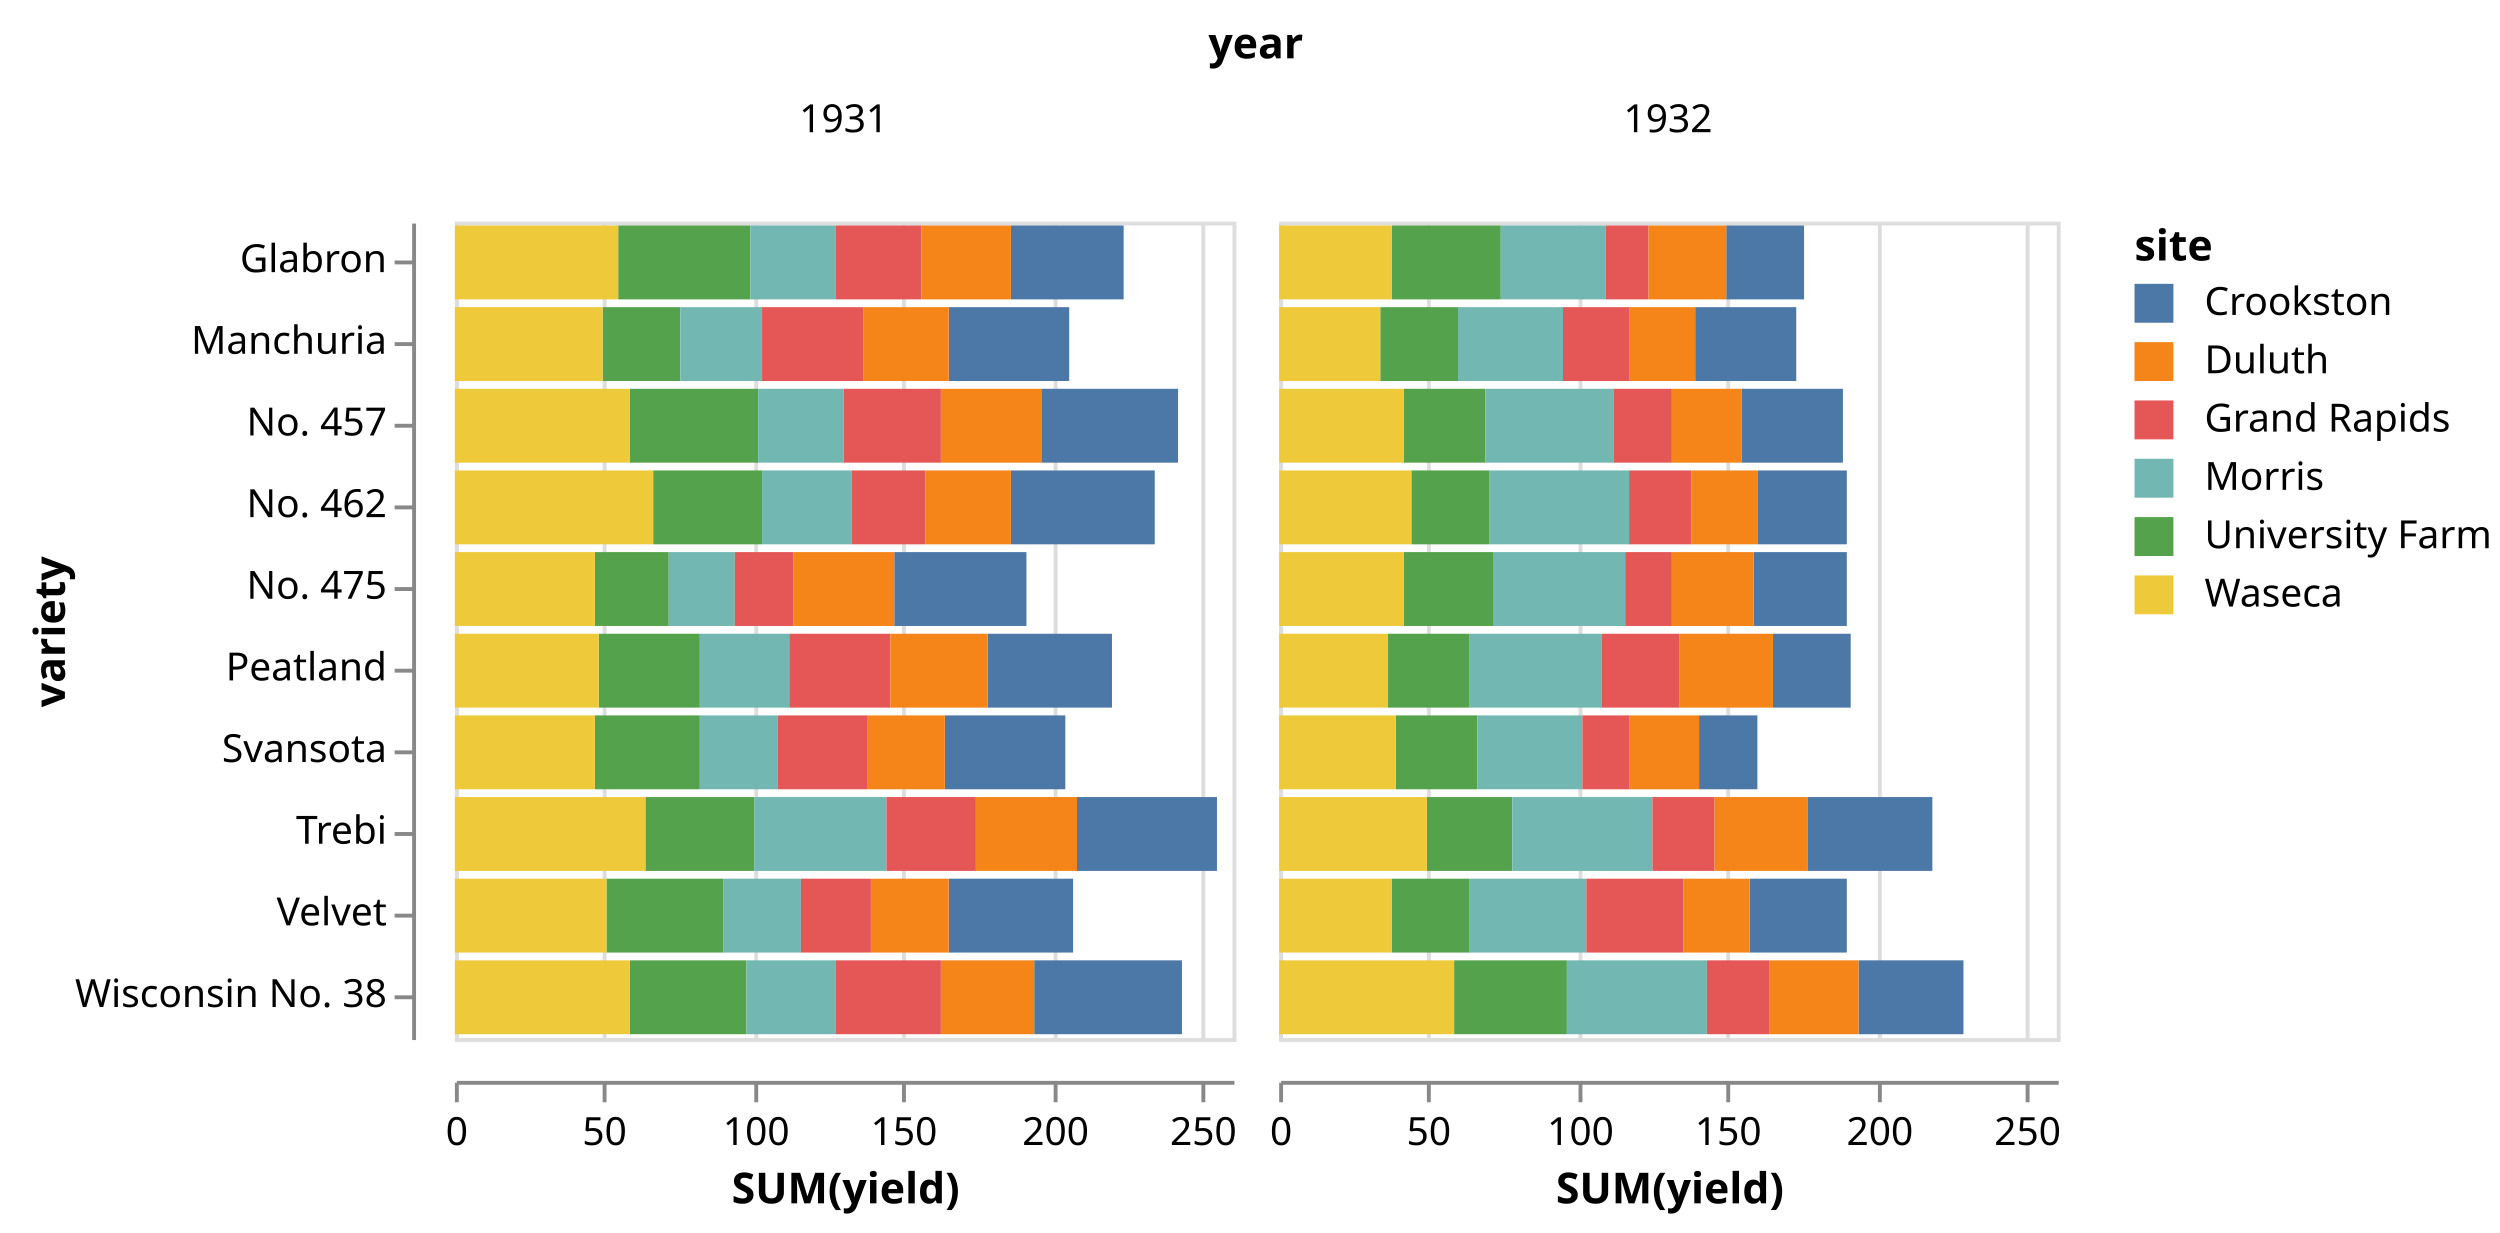
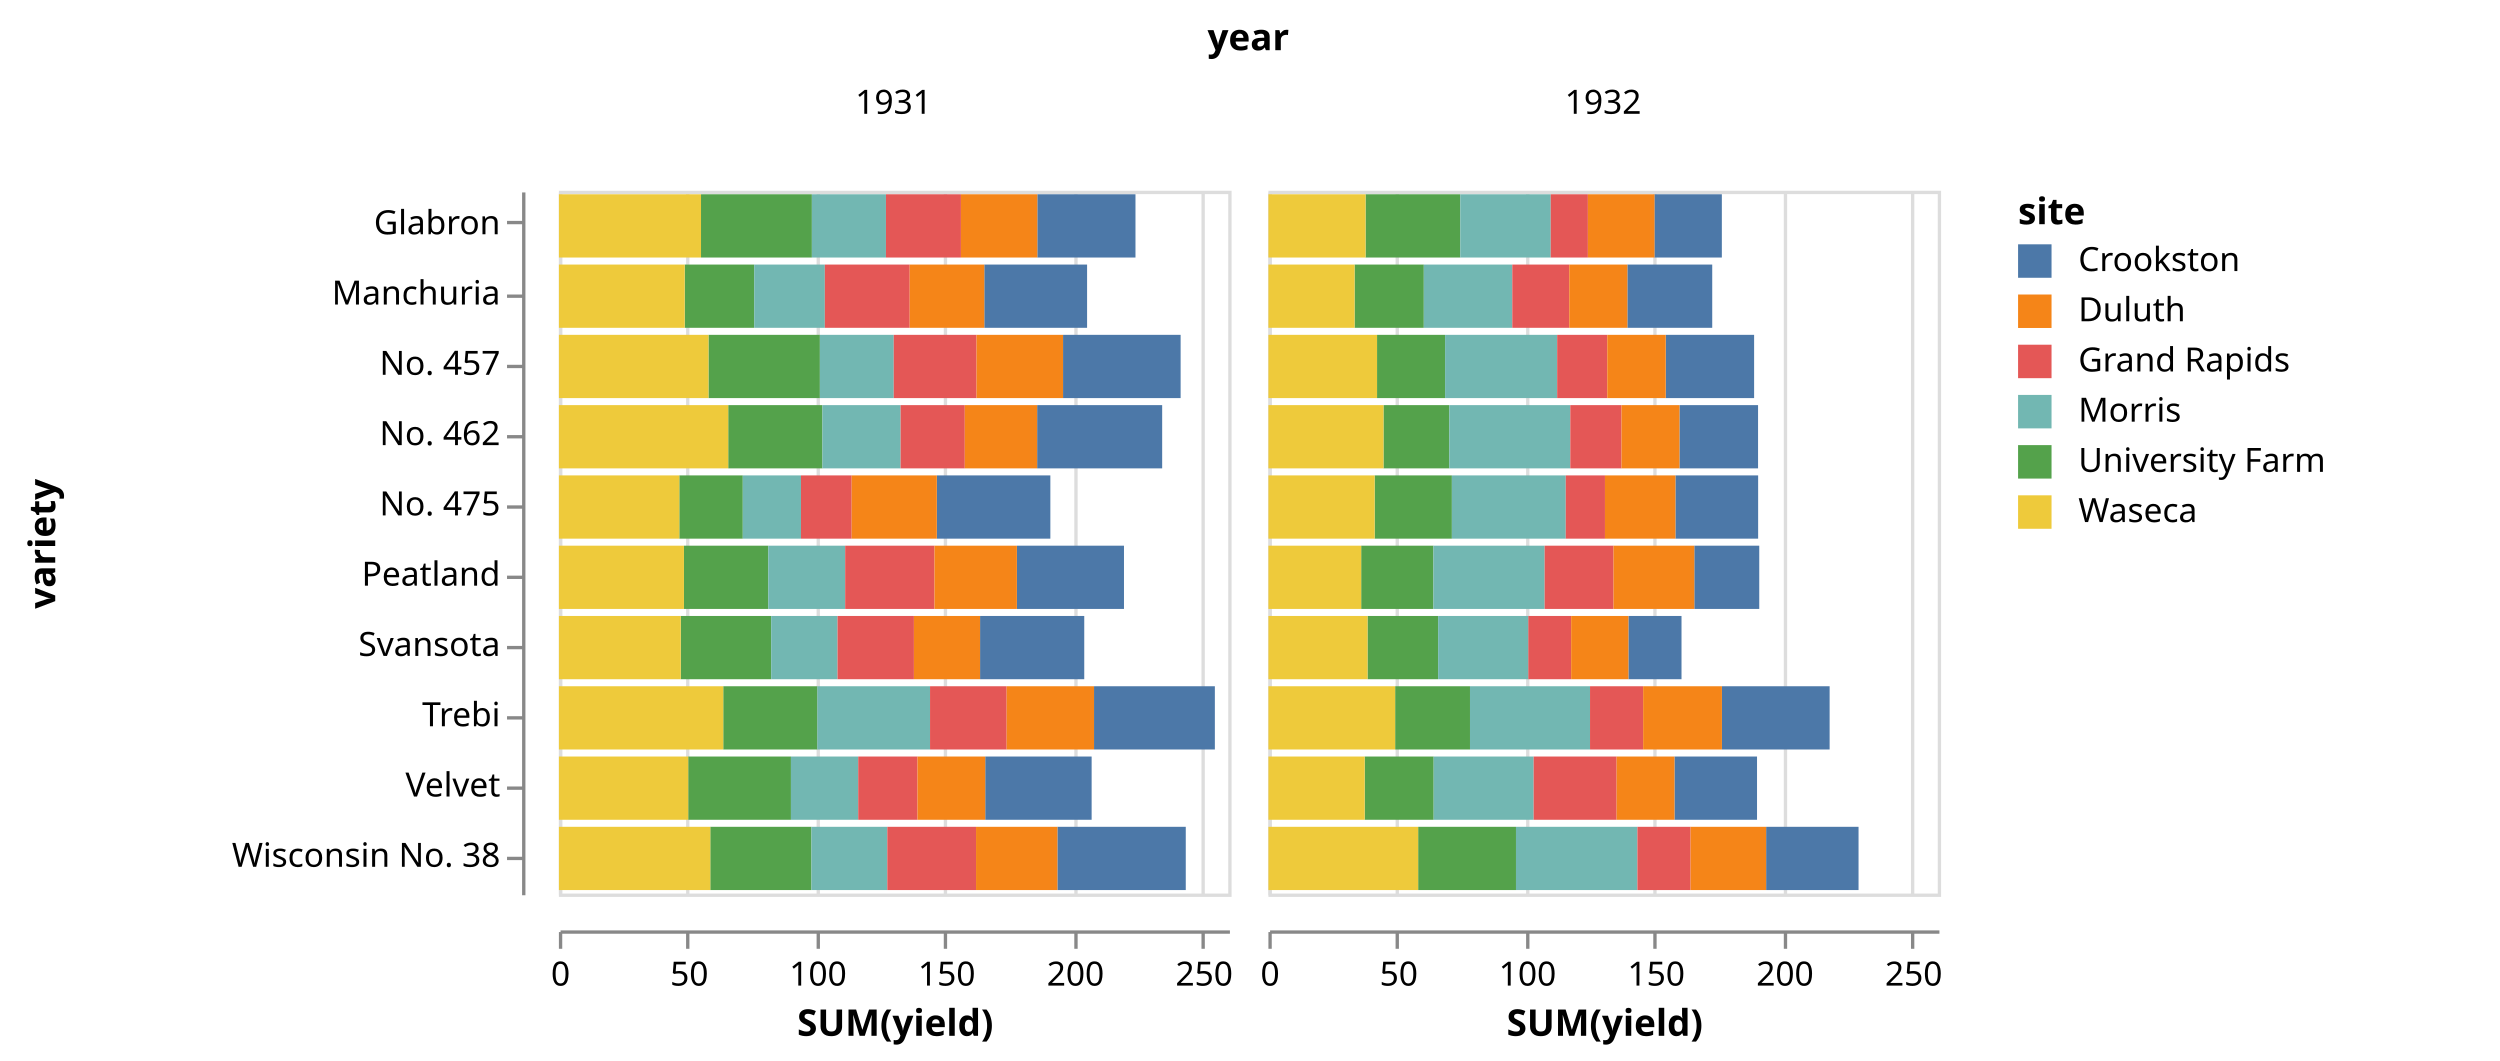
- <svg xmlns="http://www.w3.org/2000/svg" class="marks" width="643" height="317" viewBox="0 0 643 317" version="1.1">
-   <g transform="translate(117,57)">
+ <svg xmlns="http://www.w3.org/2000/svg" class="marks" width="747" height="317" viewBox="0 0 747 317" version="1.1">
+   <g transform="translate(167,57)">
    <g class="mark-group role-frame root">
      <g transform="translate(0,0)">
        <path class="background" d="M0,0h0v0h0Z" style="fill: none;" />
        <g>
          <g class="mark-group role-column-title column_title">
            <g transform="translate(206,-42)">
              <path class="background" d="M0,0h0v0h0Z" style="fill: none;" />
              <g>
                <g class="mark-text role-column-title-text">
                  <text text-anchor="middle" transform="translate(0,0)" style="font: bold 11px sans-serif; fill: #000;">year</text>
                </g>
              </g>
            </g>
          </g>
          <g class="mark-group role-row-header row_header">
            <g transform="translate(-11,0)">
              <path class="background" d="M0,0h0v210h0Z" style="fill: none;" />
              <g>
                <g class="mark-group role-axis">
                  <g transform="translate(0.5,0.5)">
                    <path class="background" d="M0,0h0v0h0Z" style="pointer-events: none; fill: none;" />
                    <g>
                      <g class="mark-rule role-axis-tick" style="pointer-events: none;">
-                         <line transform="translate(0,10)" x2="-5" y2="0" style="fill: none; stroke: #888; stroke-width: 1; opacity: 1;" />
+                         <line transform="translate(0,9)" x2="-5" y2="0" style="fill: none; stroke: #888; stroke-width: 1; opacity: 1;" />
                        <line transform="translate(0,31)" x2="-5" y2="0" style="fill: none; stroke: #888; stroke-width: 1; opacity: 1;" />
                        <line transform="translate(0,52)" x2="-5" y2="0" style="fill: none; stroke: #888; stroke-width: 1; opacity: 1;" />
                        <line transform="translate(0,73)" x2="-5" y2="0" style="fill: none; stroke: #888; stroke-width: 1; opacity: 1;" />
                        <line transform="translate(0,94)" x2="-5" y2="0" style="fill: none; stroke: #888; stroke-width: 1; opacity: 1;" />
                        <line transform="translate(0,115)" x2="-5" y2="0" style="fill: none; stroke: #888; stroke-width: 1; opacity: 1;" />
                        <line transform="translate(0,136)" x2="-5" y2="0" style="fill: none; stroke: #888; stroke-width: 1; opacity: 1;" />
                        <line transform="translate(0,157)" x2="-5" y2="0" style="fill: none; stroke: #888; stroke-width: 1; opacity: 1;" />
                        <line transform="translate(0,178)" x2="-5" y2="0" style="fill: none; stroke: #888; stroke-width: 1; opacity: 1;" />
                        <line transform="translate(0,199)" x2="-5" y2="0" style="fill: none; stroke: #888; stroke-width: 1; opacity: 1;" />
                      </g>
                      <g class="mark-text role-axis-label" style="pointer-events: none;">
                        <text text-anchor="end" transform="translate(-7,12.5)" style="font: 10px sans-serif; fill: #000; opacity: 1;">Glabron</text>
                        <text text-anchor="end" transform="translate(-7,33.5)" style="font: 10px sans-serif; fill: #000; opacity: 1;">Manchuria</text>
                        <text text-anchor="end" transform="translate(-7,54.5)" style="font: 10px sans-serif; fill: #000; opacity: 1;">No. 457</text>
                        <text text-anchor="end" transform="translate(-7,75.5)" style="font: 10px sans-serif; fill: #000; opacity: 1;">No. 462</text>
                        <text text-anchor="end" transform="translate(-7,96.5)" style="font: 10px sans-serif; fill: #000; opacity: 1;">No. 475</text>
                        <text text-anchor="end" transform="translate(-7,117.5)" style="font: 10px sans-serif; fill: #000; opacity: 1;">Peatland</text>
                        <text text-anchor="end" transform="translate(-7,138.5)" style="font: 10px sans-serif; fill: #000; opacity: 1;">Svansota</text>
                        <text text-anchor="end" transform="translate(-7,159.5)" style="font: 10px sans-serif; fill: #000; opacity: 1;">Trebi</text>
                        <text text-anchor="end" transform="translate(-7,180.5)" style="font: 10px sans-serif; fill: #000; opacity: 1;">Velvet</text>
                        <text text-anchor="end" transform="translate(-7,201.5)" style="font: 10px sans-serif; fill: #000; opacity: 1;">Wisconsin No. 38</text>
                      </g>
                      <g class="mark-rule role-axis-domain" style="pointer-events: none;">
                        <line transform="translate(0,0)" x2="0" y2="210" style="fill: none; stroke: #888; stroke-width: 1; opacity: 1;" />
                      </g>
                      <g class="mark-text role-axis-title" style="pointer-events: none;">
-                         <text text-anchor="middle" transform="translate(-87.80762,105) rotate(-90) translate(0,-2)" style="font: bold 11px sans-serif; fill: #000; opacity: 1;">variety</text>
+                         <text text-anchor="middle" transform="translate(-138,105) rotate(-90) translate(0,-2)" style="font: bold 11px sans-serif; fill: #000; opacity: 1;">variety</text>
                      </g>
                    </g>
                  </g>
                </g>
              </g>
            </g>
          </g>
          <g class="mark-group role-column-header column_header">
            <g transform="translate(0,-11)">
              <path class="background" d="M0,0h200v0h-200Z" style="fill: none;" />
              <g>
                <g class="mark-text role-title" style="pointer-events: none;">
                  <text text-anchor="middle" transform="translate(100,-12)" style="font: normal 10px sans-serif; fill: #000; opacity: 1;">1931</text>
                </g>
              </g>
            </g>
            <g transform="translate(212,-11)">
              <path class="background" d="M0,0h200v0h-200Z" style="fill: none;" />
              <g>
                <g class="mark-text role-title" style="pointer-events: none;">
                  <text text-anchor="middle" transform="translate(100,-12)" style="font: normal 10px sans-serif; fill: #000; opacity: 1;">1932</text>
                </g>
              </g>
            </g>
          </g>
          <g class="mark-group role-column-footer column_footer">
            <g transform="translate(0,221)">
              <path class="background" d="M0,0h200v0h-200Z" style="fill: none;" />
              <g>
                <g class="mark-group role-axis">
                  <g transform="translate(0.5,0.5)">
                    <path class="background" d="M0,0h0v0h0Z" style="pointer-events: none; fill: none;" />
                    <g>
                      <g class="mark-rule role-axis-tick" style="pointer-events: none;">
                        <line transform="translate(0,0)" x2="0" y2="5" style="fill: none; stroke: #888; stroke-width: 1; opacity: 1;" />
                        <line transform="translate(38,0)" x2="0" y2="5" style="fill: none; stroke: #888; stroke-width: 1; opacity: 1;" />
                        <line transform="translate(77,0)" x2="0" y2="5" style="fill: none; stroke: #888; stroke-width: 1; opacity: 1;" />
                        <line transform="translate(115,0)" x2="0" y2="5" style="fill: none; stroke: #888; stroke-width: 1; opacity: 1;" />
                        <line transform="translate(154,0)" x2="0" y2="5" style="fill: none; stroke: #888; stroke-width: 1; opacity: 1;" />
                        <line transform="translate(192,0)" x2="0" y2="5" style="fill: none; stroke: #888; stroke-width: 1; opacity: 1;" />
                      </g>
                      <g class="mark-text role-axis-label" style="pointer-events: none;">
                        <text text-anchor="middle" transform="translate(0,16)" style="font: 10px sans-serif; fill: #000; opacity: 1;">0</text>
-                         <text text-anchor="middle" transform="translate(38,16)" style="font: 10px sans-serif; fill: #000; opacity: 1;">50</text>
-                         <text text-anchor="middle" transform="translate(77,16)" style="font: 10px sans-serif; fill: #000; opacity: 1;">100</text>
-                         <text text-anchor="middle" transform="translate(115,16)" style="font: 10px sans-serif; fill: #000; opacity: 1;">150</text>
-                         <text text-anchor="middle" transform="translate(154,16)" style="font: 10px sans-serif; fill: #000; opacity: 1;">200</text>
-                         <text text-anchor="middle" transform="translate(192,16)" style="font: 10px sans-serif; fill: #000; opacity: 1;">250</text>
+                         <text text-anchor="middle" transform="translate(38.46154,16)" style="font: 10px sans-serif; fill: #000; opacity: 1;">50</text>
+                         <text text-anchor="middle" transform="translate(76.92308,16)" style="font: 10px sans-serif; fill: #000; opacity: 1;">100</text>
+                         <text text-anchor="middle" transform="translate(115.3846,16)" style="font: 10px sans-serif; fill: #000; opacity: 1;">150</text>
+                         <text text-anchor="middle" transform="translate(153.8462,16)" style="font: 10px sans-serif; fill: #000; opacity: 1;">200</text>
+                         <text text-anchor="middle" transform="translate(192.3077,16)" style="font: 10px sans-serif; fill: #000; opacity: 1;">250</text>
                      </g>
                      <g class="mark-rule role-axis-domain" style="pointer-events: none;">
                        <line transform="translate(0,0)" x2="200" y2="0" style="fill: none; stroke: #888; stroke-width: 1; opacity: 1;" />
                      </g>
                      <g class="mark-text role-axis-title" style="pointer-events: none;">
                        <text text-anchor="middle" transform="translate(100,31)" style="font: bold 11px sans-serif; fill: #000; opacity: 1;">SUM(yield)</text>
                      </g>
                    </g>
                  </g>
                </g>
              </g>
            </g>
            <g transform="translate(212,221)">
              <path class="background" d="M0,0h200v0h-200Z" style="fill: none;" />
              <g>
                <g class="mark-group role-axis">
                  <g transform="translate(0.5,0.5)">
                    <path class="background" d="M0,0h0v0h0Z" style="pointer-events: none; fill: none;" />
                    <g>
                      <g class="mark-rule role-axis-tick" style="pointer-events: none;">
                        <line transform="translate(0,0)" x2="0" y2="5" style="fill: none; stroke: #888; stroke-width: 1; opacity: 1;" />
                        <line transform="translate(38,0)" x2="0" y2="5" style="fill: none; stroke: #888; stroke-width: 1; opacity: 1;" />
                        <line transform="translate(77,0)" x2="0" y2="5" style="fill: none; stroke: #888; stroke-width: 1; opacity: 1;" />
                        <line transform="translate(115,0)" x2="0" y2="5" style="fill: none; stroke: #888; stroke-width: 1; opacity: 1;" />
                        <line transform="translate(154,0)" x2="0" y2="5" style="fill: none; stroke: #888; stroke-width: 1; opacity: 1;" />
                        <line transform="translate(192,0)" x2="0" y2="5" style="fill: none; stroke: #888; stroke-width: 1; opacity: 1;" />
                      </g>
                      <g class="mark-text role-axis-label" style="pointer-events: none;">
                        <text text-anchor="middle" transform="translate(0,16)" style="font: 10px sans-serif; fill: #000; opacity: 1;">0</text>
-                         <text text-anchor="middle" transform="translate(38,16)" style="font: 10px sans-serif; fill: #000; opacity: 1;">50</text>
-                         <text text-anchor="middle" transform="translate(77,16)" style="font: 10px sans-serif; fill: #000; opacity: 1;">100</text>
-                         <text text-anchor="middle" transform="translate(115,16)" style="font: 10px sans-serif; fill: #000; opacity: 1;">150</text>
-                         <text text-anchor="middle" transform="translate(154,16)" style="font: 10px sans-serif; fill: #000; opacity: 1;">200</text>
-                         <text text-anchor="middle" transform="translate(192,16)" style="font: 10px sans-serif; fill: #000; opacity: 1;">250</text>
+                         <text text-anchor="middle" transform="translate(38.46154,16)" style="font: 10px sans-serif; fill: #000; opacity: 1;">50</text>
+                         <text text-anchor="middle" transform="translate(76.92308,16)" style="font: 10px sans-serif; fill: #000; opacity: 1;">100</text>
+                         <text text-anchor="middle" transform="translate(115.3846,16)" style="font: 10px sans-serif; fill: #000; opacity: 1;">150</text>
+                         <text text-anchor="middle" transform="translate(153.8462,16)" style="font: 10px sans-serif; fill: #000; opacity: 1;">200</text>
+                         <text text-anchor="middle" transform="translate(192.3077,16)" style="font: 10px sans-serif; fill: #000; opacity: 1;">250</text>
                      </g>
                      <g class="mark-rule role-axis-domain" style="pointer-events: none;">
                        <line transform="translate(0,0)" x2="200" y2="0" style="fill: none; stroke: #888; stroke-width: 1; opacity: 1;" />
                      </g>
                      <g class="mark-text role-axis-title" style="pointer-events: none;">
                        <text text-anchor="middle" transform="translate(100,31)" style="font: bold 11px sans-serif; fill: #000; opacity: 1;">SUM(yield)</text>
                      </g>
                    </g>
                  </g>
                </g>
              </g>
            </g>
          </g>
          <g class="mark-group role-scope cell">
            <g transform="translate(0,0)">
              <path class="background" d="M0.5,0.5h200v210h-200Z" style="fill: transparent; stroke: #ddd;" />
              <g>
                <g class="mark-group role-axis">
                  <g transform="translate(0.5,210.5)">
                    <path class="background" d="M0,0h0v0h0Z" style="pointer-events: none; fill: none;" />
                    <g>
                      <g class="mark-rule role-axis-grid" style="pointer-events: none;">
                        <line transform="translate(0,0)" x2="0" y2="-210" style="fill: none; stroke: #ddd; stroke-width: 1; stroke-dasharray: ; opacity: 1;" />
                        <line transform="translate(38,0)" x2="0" y2="-210" style="fill: none; stroke: #ddd; stroke-width: 1; stroke-dasharray: ; opacity: 1;" />
                        <line transform="translate(77,0)" x2="0" y2="-210" style="fill: none; stroke: #ddd; stroke-width: 1; stroke-dasharray: ; opacity: 1;" />
                        <line transform="translate(115,0)" x2="0" y2="-210" style="fill: none; stroke: #ddd; stroke-width: 1; stroke-dasharray: ; opacity: 1;" />
                        <line transform="translate(154,0)" x2="0" y2="-210" style="fill: none; stroke: #ddd; stroke-width: 1; stroke-dasharray: ; opacity: 1;" />
                        <line transform="translate(192,0)" x2="0" y2="-210" style="fill: none; stroke: #ddd; stroke-width: 1; stroke-dasharray: ; opacity: 1;" />
                      </g>
                    </g>
                  </g>
                </g>
                <g class="mark-rect role-mark child_marks">
-                   <path d="M38,22h20v19h-20Z" style="fill: #54a24b;" />
-                   <path d="M0,22h38v19h-38Z" style="fill: #eeca3b;" />
-                   <path d="M58,22h21v19h-21Z" style="fill: #72b7b2;" />
-                   <path d="M127,22h31v19h-31Z" style="fill: #4c78a8;" />
-                   <path d="M79,22h26v19h-26Z" style="fill: #e45756;" />
-                   <path d="M105,22h22v19h-22Z" style="fill: #f58518;" />
-                   <path d="M42,1h34v19h-34Z" style="fill: #54a24b;" />
-                   <path d="M0,1h42v19h-42Z" style="fill: #eeca3b;" />
-                   <path d="M76,1h22v19h-22Z" style="fill: #72b7b2;" />
-                   <path d="M143,1h29v19h-29Z" style="fill: #4c78a8;" />
-                   <path d="M98,1h22v19h-22Z" style="fill: #e45756;" />
-                   <path d="M120,1h23v19h-23Z" style="fill: #f58518;" />
-                   <path d="M36,127h27v19h-27Z" style="fill: #54a24b;" />
-                   <path d="M0,127h36v19h-36Z" style="fill: #eeca3b;" />
-                   <path d="M63,127h20v19h-20Z" style="fill: #72b7b2;" />
-                   <path d="M126,127h31v19h-31Z" style="fill: #4c78a8;" />
-                   <path d="M83,127h23v19h-23Z" style="fill: #e45756;" />
-                   <path d="M106,127h20v19h-20Z" style="fill: #f58518;" />
-                   <path d="M39,169h30v19h-30Z" style="fill: #54a24b;" />
-                   <path d="M0,169h39v19h-39Z" style="fill: #eeca3b;" />
-                   <path d="M69,169h20v19h-20Z" style="fill: #72b7b2;" />
-                   <path d="M127,169h32v19h-32Z" style="fill: #4c78a8;" />
-                   <path d="M89,169h18v19h-18Z" style="fill: #e45756;" />
-                   <path d="M107,169h20v19h-20Z" style="fill: #f58518;" />
-                   <path d="M49,148h28v19h-28Z" style="fill: #54a24b;" />
-                   <path d="M0,148h49v19h-49Z" style="fill: #eeca3b;" />
-                   <path d="M77,148h34v19h-34Z" style="fill: #72b7b2;" />
-                   <path d="M160,148h36v19h-36Z" style="fill: #4c78a8;" />
-                   <path d="M111,148h23v19h-23Z" style="fill: #e45756;" />
-                   <path d="M134,148h26v19h-26Z" style="fill: #f58518;" />
-                   <path d="M45,43h33v19h-33Z" style="fill: #54a24b;" />
-                   <path d="M0,43h45v19h-45Z" style="fill: #eeca3b;" />
-                   <path d="M78,43h22v19h-22Z" style="fill: #72b7b2;" />
-                   <path d="M151,43h35v19h-35Z" style="fill: #4c78a8;" />
-                   <path d="M100,43h25v19h-25Z" style="fill: #e45756;" />
-                   <path d="M125,43h26v19h-26Z" style="fill: #f58518;" />
-                   <path d="M51,64h28v19h-28Z" style="fill: #54a24b;" />
-                   <path d="M0,64h51v19h-51Z" style="fill: #eeca3b;" />
-                   <path d="M79,64h23v19h-23Z" style="fill: #72b7b2;" />
-                   <path d="M143,64h37v19h-37Z" style="fill: #4c78a8;" />
-                   <path d="M102,64h19v19h-19Z" style="fill: #e45756;" />
-                   <path d="M121,64h22v19h-22Z" style="fill: #f58518;" />
-                   <path d="M37,106h26v19h-26Z" style="fill: #54a24b;" />
-                   <path d="M0,106h37v19h-37Z" style="fill: #eeca3b;" />
-                   <path d="M63,106h23v19h-23Z" style="fill: #72b7b2;" />
-                   <path d="M137,106h32v19h-32Z" style="fill: #4c78a8;" />
-                   <path d="M86,106h26v19h-26Z" style="fill: #e45756;" />
-                   <path d="M112,106h25v19h-25Z" style="fill: #f58518;" />
-                   <path d="M36,85h19v19h-19Z" style="fill: #54a24b;" />
-                   <path d="M0,85h36v19h-36Z" style="fill: #eeca3b;" />
-                   <path d="M55,85h17v19h-17Z" style="fill: #72b7b2;" />
-                   <path d="M113,85h34v19h-34Z" style="fill: #4c78a8;" />
-                   <path d="M72,85h15v19h-15Z" style="fill: #e45756;" />
-                   <path d="M87,85h26v19h-26Z" style="fill: #f58518;" />
-                   <path d="M45,190h30v19h-30Z" style="fill: #54a24b;" />
-                   <path d="M0,190h45v19h-45Z" style="fill: #eeca3b;" />
-                   <path d="M75,190h23v19h-23Z" style="fill: #72b7b2;" />
-                   <path d="M149,190h38v19h-38Z" style="fill: #4c78a8;" />
-                   <path d="M98,190h27v19h-27Z" style="fill: #e45756;" />
-                   <path d="M125,190h24v19h-24Z" style="fill: #f58518;" />
+                   <path d="M37.59,22.05h20.769v18.9h-20.769Z" style="fill: #54a24b;" />
+                   <path d="M0,22.05h37.59v18.9h-37.59Z" style="fill: #eeca3b;" />
+                   <path d="M58.359,22.05h21.103v18.9h-21.103Z" style="fill: #72b7b2;" />
+                   <path d="M127.103,22.05h30.718v18.9h-30.718Z" style="fill: #4c78a8;" />
+                   <path d="M79.462,22.05h25.359v18.9h-25.359Z" style="fill: #e45756;" />
+                   <path d="M104.821,22.05h22.282v18.9h-22.282Z" style="fill: #f58518;" />
+                   <path d="M42.462,1.05h33.128v18.9h-33.128Z" style="fill: #54a24b;" />
+                   <path d="M0,1.05h42.462v18.9h-42.462Z" style="fill: #eeca3b;" />
+                   <path d="M75.59,1.05h22.128v18.9h-22.128Z" style="fill: #72b7b2;" />
+                   <path d="M142.949,1.05h29.333v18.9h-29.333Z" style="fill: #4c78a8;" />
+                   <path d="M97.718,1.05h22.41v18.9h-22.41Z" style="fill: #e45756;" />
+                   <path d="M120.128,1.05h22.821v18.9h-22.821Z" style="fill: #f58518;" />
+                   <path d="M36.41,127.05h27.026v18.9h-27.026Z" style="fill: #54a24b;" />
+                   <path d="M0,127.05h36.41v18.9h-36.41Z" style="fill: #eeca3b;" />
+                   <path d="M63.436,127.05h19.821v18.9h-19.821Z" style="fill: #72b7b2;" />
+                   <path d="M125.846,127.05h31.128v18.9h-31.128Z" style="fill: #4c78a8;" />
+                   <path d="M83.256,127.05h22.821v18.9h-22.821Z" style="fill: #e45756;" />
+                   <path d="M106.077,127.05h19.769v18.9h-19.769Z" style="fill: #f58518;" />
+                   <path d="M38.641,169.05h30.692v18.9h-30.692Z" style="fill: #54a24b;" />
+                   <path d="M0,169.05h38.641v18.9h-38.641Z" style="fill: #eeca3b;" />
+                   <path d="M69.333,169.05h20.103v18.9h-20.103Z" style="fill: #72b7b2;" />
+                   <path d="M127.385,169.05h31.795v18.9h-31.795Z" style="fill: #4c78a8;" />
+                   <path d="M89.436,169.05h17.718v18.9h-17.718Z" style="fill: #e45756;" />
+                   <path d="M107.154,169.05h20.231v18.9h-20.231Z" style="fill: #f58518;" />
+                   <path d="M49.103,148.05h28.128v18.9h-28.128Z" style="fill: #54a24b;" />
+                   <path d="M0,148.05h49.103v18.9h-49.103Z" style="fill: #eeca3b;" />
+                   <path d="M77.231,148.05h33.667v18.9h-33.667Z" style="fill: #72b7b2;" />
+                   <path d="M159.897,148.05h36.103v18.9h-36.103Z" style="fill: #4c78a8;" />
+                   <path d="M110.897,148.05h22.897v18.9h-22.897Z" style="fill: #e45756;" />
+                   <path d="M133.795,148.05h26.103v18.9h-26.103Z" style="fill: #f58518;" />
+                   <path d="M44.692,43.05h33.282v18.9h-33.282Z" style="fill: #54a24b;" />
+                   <path d="M0,43.05h44.692v18.9h-44.692Z" style="fill: #eeca3b;" />
+                   <path d="M77.974,43.05h22.077v18.9h-22.077Z" style="fill: #72b7b2;" />
+                   <path d="M150.641,43.05h35.128v18.9h-35.128Z" style="fill: #4c78a8;" />
+                   <path d="M100.051,43.05h24.744v18.9h-24.744Z" style="fill: #e45756;" />
+                   <path d="M124.795,43.05h25.846v18.9h-25.846Z" style="fill: #f58518;" />
+                   <path d="M50.59,64.05h28.154v18.9h-28.154Z" style="fill: #54a24b;" />
+                   <path d="M0,64.05h50.59v18.9h-50.59Z" style="fill: #eeca3b;" />
+                   <path d="M78.744,64.05h23.359v18.9h-23.359Z" style="fill: #72b7b2;" />
+                   <path d="M142.897,64.05h37.359v18.9h-37.359Z" style="fill: #4c78a8;" />
+                   <path d="M102.103,64.05h19.179v18.9h-19.179Z" style="fill: #e45756;" />
+                   <path d="M121.282,64.05h21.615v18.9h-21.615Z" style="fill: #f58518;" />
+                   <path d="M37.359,106.05h25.205v18.9h-25.205Z" style="fill: #54a24b;" />
+                   <path d="M0,106.05h37.359v18.9h-37.359Z" style="fill: #eeca3b;" />
+                   <path d="M62.564,106.05h22.974v18.9h-22.974Z" style="fill: #72b7b2;" />
+                   <path d="M136.846,106.05h32v18.9h-32Z" style="fill: #4c78a8;" />
+                   <path d="M85.538,106.05h26.692v18.9h-26.692Z" style="fill: #e45756;" />
+                   <path d="M112.231,106.05h24.615v18.9h-24.615Z" style="fill: #f58518;" />
+                   <path d="M35.974,85.05h18.974v18.9h-18.974Z" style="fill: #54a24b;" />
+                   <path d="M0,85.05h35.974v18.9h-35.974Z" style="fill: #eeca3b;" />
+                   <path d="M54.949,85.05h17.385v18.9h-17.385Z" style="fill: #72b7b2;" />
+                   <path d="M112.923,85.05h33.923v18.9h-33.923Z" style="fill: #4c78a8;" />
+                   <path d="M72.333,85.05h15.154v18.9h-15.154Z" style="fill: #e45756;" />
+                   <path d="M87.487,85.05h25.436v18.9h-25.436Z" style="fill: #f58518;" />
+                   <path d="M45.231,190.05h30.231v18.9h-30.231Z" style="fill: #54a24b;" />
+                   <path d="M0,190.05h45.231v18.9h-45.231Z" style="fill: #eeca3b;" />
+                   <path d="M75.462,190.05h22.667v18.9h-22.667Z" style="fill: #72b7b2;" />
+                   <path d="M148.949,190.05h38.359v18.9h-38.359Z" style="fill: #4c78a8;" />
+                   <path d="M98.128,190.05h26.513v18.9h-26.513Z" style="fill: #e45756;" />
+                   <path d="M124.641,190.05h24.308v18.9h-24.308Z" style="fill: #f58518;" />
                </g>
              </g>
            </g>
            <g transform="translate(212,0)">
              <path class="background" d="M0.5,0.5h200v210h-200Z" style="fill: transparent; stroke: #ddd;" />
              <g>
                <g class="mark-group role-axis">
                  <g transform="translate(0.5,210.5)">
                    <path class="background" d="M0,0h0v0h0Z" style="pointer-events: none; fill: none;" />
                    <g>
                      <g class="mark-rule role-axis-grid" style="pointer-events: none;">
                        <line transform="translate(0,0)" x2="0" y2="-210" style="fill: none; stroke: #ddd; stroke-width: 1; stroke-dasharray: ; opacity: 1;" />
                        <line transform="translate(38,0)" x2="0" y2="-210" style="fill: none; stroke: #ddd; stroke-width: 1; stroke-dasharray: ; opacity: 1;" />
                        <line transform="translate(77,0)" x2="0" y2="-210" style="fill: none; stroke: #ddd; stroke-width: 1; stroke-dasharray: ; opacity: 1;" />
                        <line transform="translate(115,0)" x2="0" y2="-210" style="fill: none; stroke: #ddd; stroke-width: 1; stroke-dasharray: ; opacity: 1;" />
                        <line transform="translate(154,0)" x2="0" y2="-210" style="fill: none; stroke: #ddd; stroke-width: 1; stroke-dasharray: ; opacity: 1;" />
                        <line transform="translate(192,0)" x2="0" y2="-210" style="fill: none; stroke: #ddd; stroke-width: 1; stroke-dasharray: ; opacity: 1;" />
                      </g>
                    </g>
                  </g>
                </g>
                <g class="mark-rect role-mark child_marks">
-                   <path d="M26,22h20v19h-20Z" style="fill: #54a24b;" />
-                   <path d="M0,22h26v19h-26Z" style="fill: #eeca3b;" />
-                   <path d="M46,22h27v19h-27Z" style="fill: #72b7b2;" />
-                   <path d="M107,22h26v19h-26Z" style="fill: #4c78a8;" />
-                   <path d="M73,22h17v19h-17Z" style="fill: #e45756;" />
-                   <path d="M90,22h17v19h-17Z" style="fill: #f58518;" />
-                   <path d="M29,1h28v19h-28Z" style="fill: #54a24b;" />
-                   <path d="M0,1h29v19h-29Z" style="fill: #eeca3b;" />
-                   <path d="M57,1h27v19h-27Z" style="fill: #72b7b2;" />
-                   <path d="M115,1h20v19h-20Z" style="fill: #4c78a8;" />
-                   <path d="M84,1h11v19h-11Z" style="fill: #e45756;" />
-                   <path d="M95,1h20v19h-20Z" style="fill: #f58518;" />
-                   <path d="M30,127h21v19h-21Z" style="fill: #54a24b;" />
-                   <path d="M0,127h30v19h-30Z" style="fill: #eeca3b;" />
-                   <path d="M51,127h27v19h-27Z" style="fill: #72b7b2;" />
-                   <path d="M108,127h15v19h-15Z" style="fill: #4c78a8;" />
-                   <path d="M78,127h12v19h-12Z" style="fill: #e45756;" />
-                   <path d="M90,127h18v19h-18Z" style="fill: #f58518;" />
-                   <path d="M29,169h20v19h-20Z" style="fill: #54a24b;" />
-                   <path d="M0,169h29v19h-29Z" style="fill: #eeca3b;" />
-                   <path d="M49,169h30v19h-30Z" style="fill: #72b7b2;" />
-                   <path d="M121,169h25v19h-25Z" style="fill: #4c78a8;" />
-                   <path d="M79,169h25v19h-25Z" style="fill: #e45756;" />
-                   <path d="M104,169h17v19h-17Z" style="fill: #f58518;" />
-                   <path d="M38,148h22v19h-22Z" style="fill: #54a24b;" />
-                   <path d="M0,148h38v19h-38Z" style="fill: #eeca3b;" />
-                   <path d="M60,148h36v19h-36Z" style="fill: #72b7b2;" />
-                   <path d="M136,148h32v19h-32Z" style="fill: #4c78a8;" />
-                   <path d="M96,148h16v19h-16Z" style="fill: #e45756;" />
-                   <path d="M112,148h24v19h-24Z" style="fill: #f58518;" />
-                   <path d="M32,43h21v19h-21Z" style="fill: #54a24b;" />
-                   <path d="M0,43h32v19h-32Z" style="fill: #eeca3b;" />
-                   <path d="M53,43h33v19h-33Z" style="fill: #72b7b2;" />
-                   <path d="M119,43h26v19h-26Z" style="fill: #4c78a8;" />
-                   <path d="M86,43h15v19h-15Z" style="fill: #e45756;" />
-                   <path d="M101,43h18v19h-18Z" style="fill: #f58518;" />
-                   <path d="M34,64h20v19h-20Z" style="fill: #54a24b;" />
-                   <path d="M0,64h34v19h-34Z" style="fill: #eeca3b;" />
-                   <path d="M54,64h36v19h-36Z" style="fill: #72b7b2;" />
-                   <path d="M123,64h23v19h-23Z" style="fill: #4c78a8;" />
-                   <path d="M90,64h16v19h-16Z" style="fill: #e45756;" />
-                   <path d="M106,64h17v19h-17Z" style="fill: #f58518;" />
-                   <path d="M28,106h21v19h-21Z" style="fill: #54a24b;" />
-                   <path d="M0,106h28v19h-28Z" style="fill: #eeca3b;" />
-                   <path d="M49,106h34v19h-34Z" style="fill: #72b7b2;" />
-                   <path d="M127,106h20v19h-20Z" style="fill: #4c78a8;" />
-                   <path d="M83,106h20v19h-20Z" style="fill: #e45756;" />
-                   <path d="M103,106h24v19h-24Z" style="fill: #f58518;" />
-                   <path d="M32,85h23v19h-23Z" style="fill: #54a24b;" />
-                   <path d="M0,85h32v19h-32Z" style="fill: #eeca3b;" />
-                   <path d="M55,85h34v19h-34Z" style="fill: #72b7b2;" />
-                   <path d="M122,85h24v19h-24Z" style="fill: #4c78a8;" />
-                   <path d="M89,85h12v19h-12Z" style="fill: #e45756;" />
-                   <path d="M101,85h21v19h-21Z" style="fill: #f58518;" />
-                   <path d="M45,190h29v19h-29Z" style="fill: #54a24b;" />
-                   <path d="M0,190h45v19h-45Z" style="fill: #eeca3b;" />
-                   <path d="M74,190h36v19h-36Z" style="fill: #72b7b2;" />
-                   <path d="M149,190h27v19h-27Z" style="fill: #4c78a8;" />
-                   <path d="M110,190h16v19h-16Z" style="fill: #e45756;" />
-                   <path d="M126,190h23v19h-23Z" style="fill: #f58518;" />
+                   <path d="M25.744,22.05h20.692v18.9h-20.692Z" style="fill: #54a24b;" />
+                   <path d="M0,22.05h25.744v18.9h-25.744Z" style="fill: #eeca3b;" />
+                   <path d="M46.436,22.05h26.436v18.9h-26.436Z" style="fill: #72b7b2;" />
+                   <path d="M107.256,22.05h25.359v18.9h-25.359Z" style="fill: #4c78a8;" />
+                   <path d="M72.872,22.05h17.026v18.9h-17.026Z" style="fill: #e45756;" />
+                   <path d="M89.897,22.05h17.359v18.9h-17.359Z" style="fill: #f58518;" />
+                   <path d="M29.026,1.05h28.308v18.9h-28.308Z" style="fill: #54a24b;" />
+                   <path d="M0,1.05h29.026v18.9h-29.026Z" style="fill: #eeca3b;" />
+                   <path d="M57.333,1.05h27.026v18.9h-27.026Z" style="fill: #72b7b2;" />
+                   <path d="M115.359,1.05h20.128v18.9h-20.128Z" style="fill: #4c78a8;" />
+                   <path d="M84.359,1.05h11.103v18.9h-11.103Z" style="fill: #e45756;" />
+                   <path d="M95.462,1.05h19.897v18.9h-19.897Z" style="fill: #f58518;" />
+                   <path d="M29.615,127.05h21.103v18.9h-21.103Z" style="fill: #54a24b;" />
+                   <path d="M0,127.05h29.615v18.9h-29.615Z" style="fill: #eeca3b;" />
+                   <path d="M50.718,127.05h26.949v18.9h-26.949Z" style="fill: #72b7b2;" />
+                   <path d="M107.564,127.05h15.872v18.9h-15.872Z" style="fill: #4c78a8;" />
+                   <path d="M77.667,127.05h12.795v18.9h-12.795Z" style="fill: #e45756;" />
+                   <path d="M90.462,127.05h17.103v18.9h-17.103Z" style="fill: #f58518;" />
+                   <path d="M28.769,169.05h20.615v18.9h-20.615Z" style="fill: #54a24b;" />
+                   <path d="M0,169.05h28.769v18.9h-28.769Z" style="fill: #eeca3b;" />
+                   <path d="M49.385,169.05h29.872v18.9h-29.872Z" style="fill: #72b7b2;" />
+                   <path d="M121.333,169.05h24.667v18.9h-24.667Z" style="fill: #4c78a8;" />
+                   <path d="M79.256,169.05h24.795v18.9h-24.795Z" style="fill: #e45756;" />
+                   <path d="M104.051,169.05h17.282v18.9h-17.282Z" style="fill: #f58518;" />
+                   <path d="M37.872,148.05h22.359v18.9h-22.359Z" style="fill: #54a24b;" />
+                   <path d="M0,148.05h37.872v18.9h-37.872Z" style="fill: #eeca3b;" />
+                   <path d="M60.231,148.05h35.872v18.9h-35.872Z" style="fill: #72b7b2;" />
+                   <path d="M135.513,148.05h32.179v18.9h-32.179Z" style="fill: #4c78a8;" />
+                   <path d="M96.103,148.05h15.872v18.9h-15.872Z" style="fill: #e45756;" />
+                   <path d="M111.974,148.05h23.538v18.9h-23.538Z" style="fill: #f58518;" />
+                   <path d="M32.462,43.05h20.333v18.9h-20.333Z" style="fill: #54a24b;" />
+                   <path d="M0,43.05h32.462v18.9h-32.462Z" style="fill: #eeca3b;" />
+                   <path d="M52.795,43.05h33.487v18.9h-33.487Z" style="fill: #72b7b2;" />
+                   <path d="M118.718,43.05h26.41v18.9h-26.41Z" style="fill: #4c78a8;" />
+                   <path d="M86.282,43.05h14.974v18.9h-14.974Z" style="fill: #e45756;" />
+                   <path d="M101.256,43.05h17.462v18.9h-17.462Z" style="fill: #f58518;" />
+                   <path d="M34.385,64.05h19.667v18.9h-19.667Z" style="fill: #54a24b;" />
+                   <path d="M0,64.05h34.385v18.9h-34.385Z" style="fill: #eeca3b;" />
+                   <path d="M54.051,64.05h36.154v18.9h-36.154Z" style="fill: #72b7b2;" />
+                   <path d="M122.821,64.05h23.487v18.9h-23.487Z" style="fill: #4c78a8;" />
+                   <path d="M90.205,64.05h15.308v18.9h-15.308Z" style="fill: #e45756;" />
+                   <path d="M105.513,64.05h17.308v18.9h-17.308Z" style="fill: #f58518;" />
+                   <path d="M27.718,106.05h21.59v18.9h-21.59Z" style="fill: #54a24b;" />
+                   <path d="M0,106.05h27.718v18.9h-27.718Z" style="fill: #eeca3b;" />
+                   <path d="M49.308,106.05h33.231v18.9h-33.231Z" style="fill: #72b7b2;" />
+                   <path d="M127.256,106.05h19.41v18.9h-19.41Z" style="fill: #4c78a8;" />
+                   <path d="M82.538,106.05h20.59v18.9h-20.59Z" style="fill: #e45756;" />
+                   <path d="M103.128,106.05h24.128v18.9h-24.128Z" style="fill: #f58518;" />
+                   <path d="M31.744,85.05h23.077v18.9h-23.077Z" style="fill: #54a24b;" />
+                   <path d="M0,85.05h31.744v18.9h-31.744Z" style="fill: #eeca3b;" />
+                   <path d="M54.821,85.05h34.026v18.9h-34.026Z" style="fill: #72b7b2;" />
+                   <path d="M121.615,85.05h24.718v18.9h-24.718Z" style="fill: #4c78a8;" />
+                   <path d="M88.846,85.05h11.718v18.9h-11.718Z" style="fill: #e45756;" />
+                   <path d="M100.564,85.05h21.051v18.9h-21.051Z" style="fill: #f58518;" />
+                   <path d="M44.744,190.05h29.231v18.9h-29.231Z" style="fill: #54a24b;" />
+                   <path d="M0,190.05h44.744v18.9h-44.744Z" style="fill: #eeca3b;" />
+                   <path d="M73.974,190.05h36.282v18.9h-36.282Z" style="fill: #72b7b2;" />
+                   <path d="M148.718,190.05h27.615v18.9h-27.615Z" style="fill: #4c78a8;" />
+                   <path d="M110.256,190.05h15.897v18.9h-15.897Z" style="fill: #e45756;" />
+                   <path d="M126.154,190.05h22.564v18.9h-22.564Z" style="fill: #f58518;" />
                </g>
              </g>
            </g>
          </g>
          <g class="mark-group role-legend">
-             <g transform="translate(432,0)">
-               <path class="background" d="M0,0h89v101h-89Z" style="pointer-events: none; fill: none;" />
+             <g transform="translate(436,0)">
+               <path class="background" d="M0,0h139v101h-139Z" style="pointer-events: none; fill: none;" />
              <g>
                <g class="mark-group role-legend-entry">
                  <g transform="translate(0,16)">
                    <path class="background" d="M0,0h0v0h0Z" style="pointer-events: none; fill: none;" />
                    <g>
                      <g class="mark-symbol role-legend-symbol" style="pointer-events: none;">
                        <path transform="translate(5,5)" d="M-5,-5h10v10h-10Z" style="fill: #4c78a8; stroke-width: 1.5; opacity: 1;" />
                        <path transform="translate(5,20)" d="M-5,-5h10v10h-10Z" style="fill: #f58518; stroke-width: 1.5; opacity: 1;" />
                        <path transform="translate(5,35)" d="M-5,-5h10v10h-10Z" style="fill: #e45756; stroke-width: 1.5; opacity: 1;" />
                        <path transform="translate(5,50)" d="M-5,-5h10v10h-10Z" style="fill: #72b7b2; stroke-width: 1.5; opacity: 1;" />
                        <path transform="translate(5,65)" d="M-5,-5h10v10h-10Z" style="fill: #54a24b; stroke-width: 1.5; opacity: 1;" />
                        <path transform="translate(5,80)" d="M-5,-5h10v10h-10Z" style="fill: #eeca3b; stroke-width: 1.5; opacity: 1;" />
                      </g>
                      <g class="mark-text role-legend-label" style="pointer-events: none;">
                        <text text-anchor="start" transform="translate(18,8)" style="font: 10px sans-serif; fill: #000; opacity: 1;">Crookston</text>
                        <text text-anchor="start" transform="translate(18,23)" style="font: 10px sans-serif; fill: #000; opacity: 1;">Duluth</text>
                        <text text-anchor="start" transform="translate(18,38)" style="font: 10px sans-serif; fill: #000; opacity: 1;">Grand Rapids</text>
                        <text text-anchor="start" transform="translate(18,53)" style="font: 10px sans-serif; fill: #000; opacity: 1;">Morris</text>
                        <text text-anchor="start" transform="translate(18,68)" style="font: 10px sans-serif; fill: #000; opacity: 1;">University Farm</text>
                        <text text-anchor="start" transform="translate(18,83)" style="font: 10px sans-serif; fill: #000; opacity: 1;">Waseca</text>
                      </g>
                    </g>
                  </g>
                </g>
                <g class="mark-text role-legend-title" style="pointer-events: none;">
                  <text text-anchor="start" transform="translate(0,10)" style="font: bold 11px sans-serif; fill: #000; opacity: 1;">site</text>
                </g>
              </g>
            </g>
          </g>
        </g>
      </g>
    </g>
  </g>
</svg>
